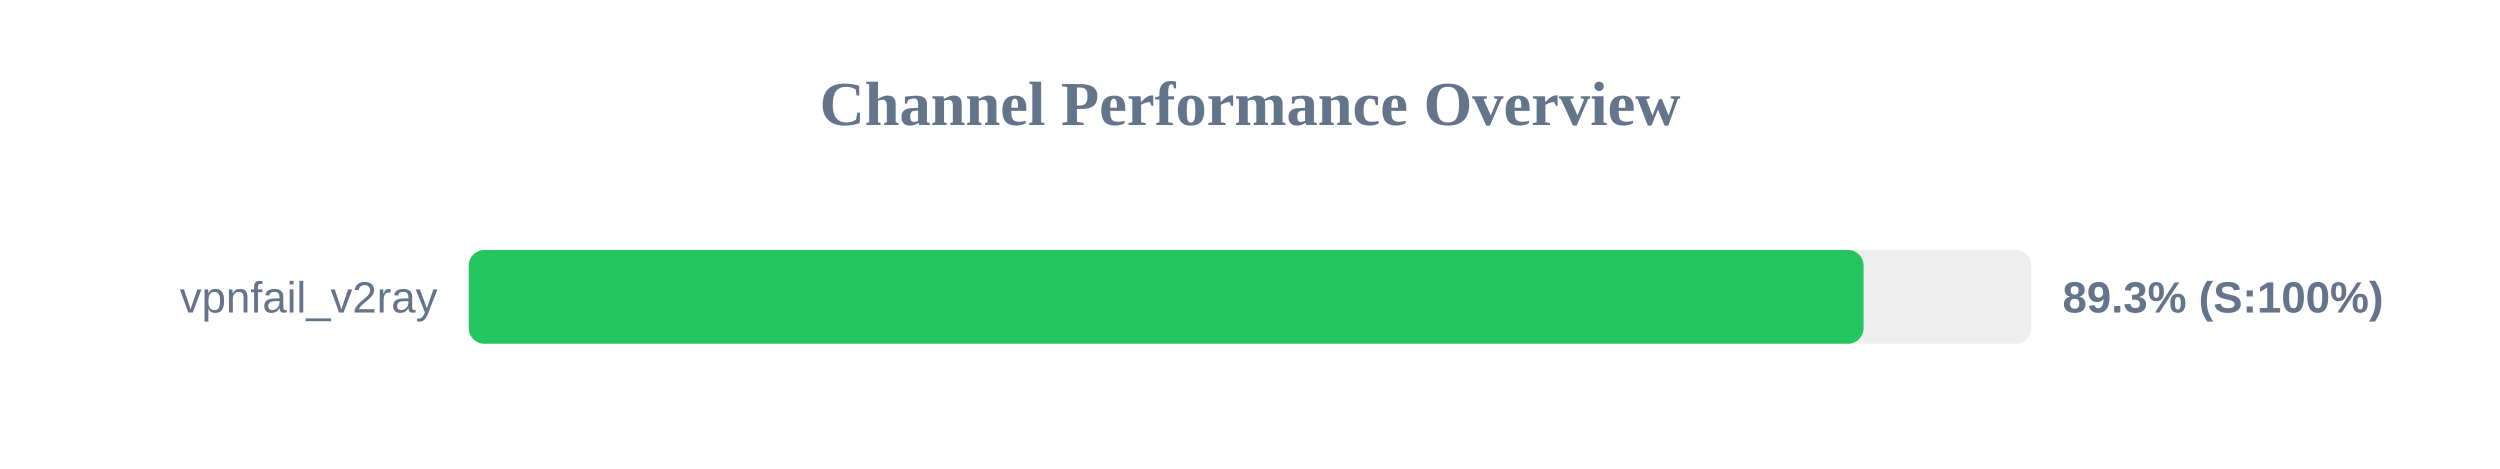
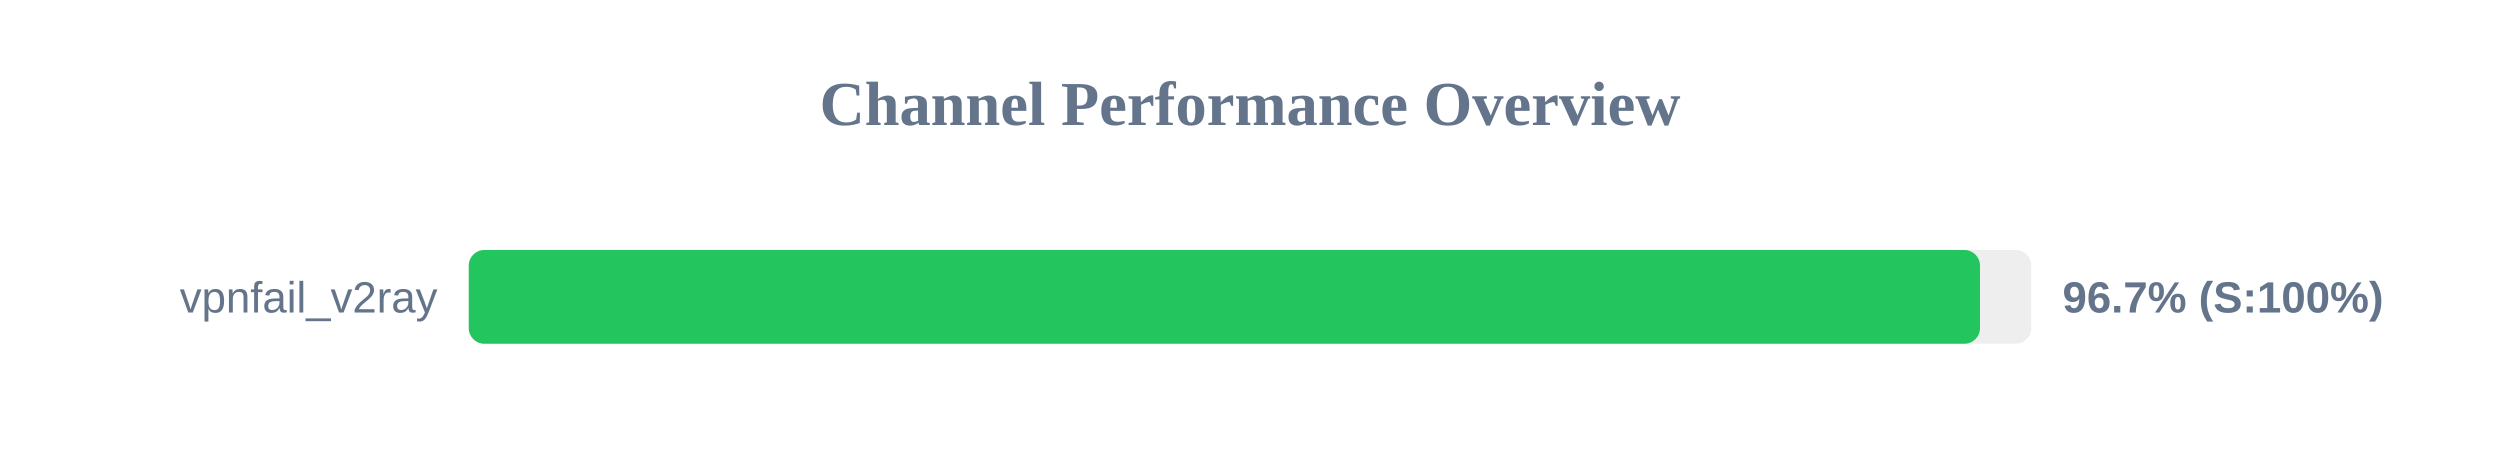
<svg xmlns="http://www.w3.org/2000/svg" width="800" height="150" version="1.1">
  <style>
        .row { font: 14px Arial; fill: #64748b; }
        .score { font: bold 14px Arial; fill: #64748b; }
    </style>
  <text x="400" y="40" text-anchor="middle" font-size="20px" font-weight="bold" fill="#64748b">Channel Performance Overview</text>
  <rect x="150" y="80" width="500" height="30" fill="#eee" rx="5" />
-   <rect x="150" y="80" width="446.35" height="30" fill="#22c55e" rx="5" />
+   <rect x="150" y="80" width="483.6" height="30" fill="#22c55e" rx="5" />
  <text x="140" y="100" text-anchor="end" class="row">vpnfail_v2ray</text>
-   <text x="660" y="100" text-anchor="start" class="score">89.3% (S:100%)</text>
+   <text x="660" y="100" text-anchor="start" class="score">96.7% (S:100%)</text>
</svg>
